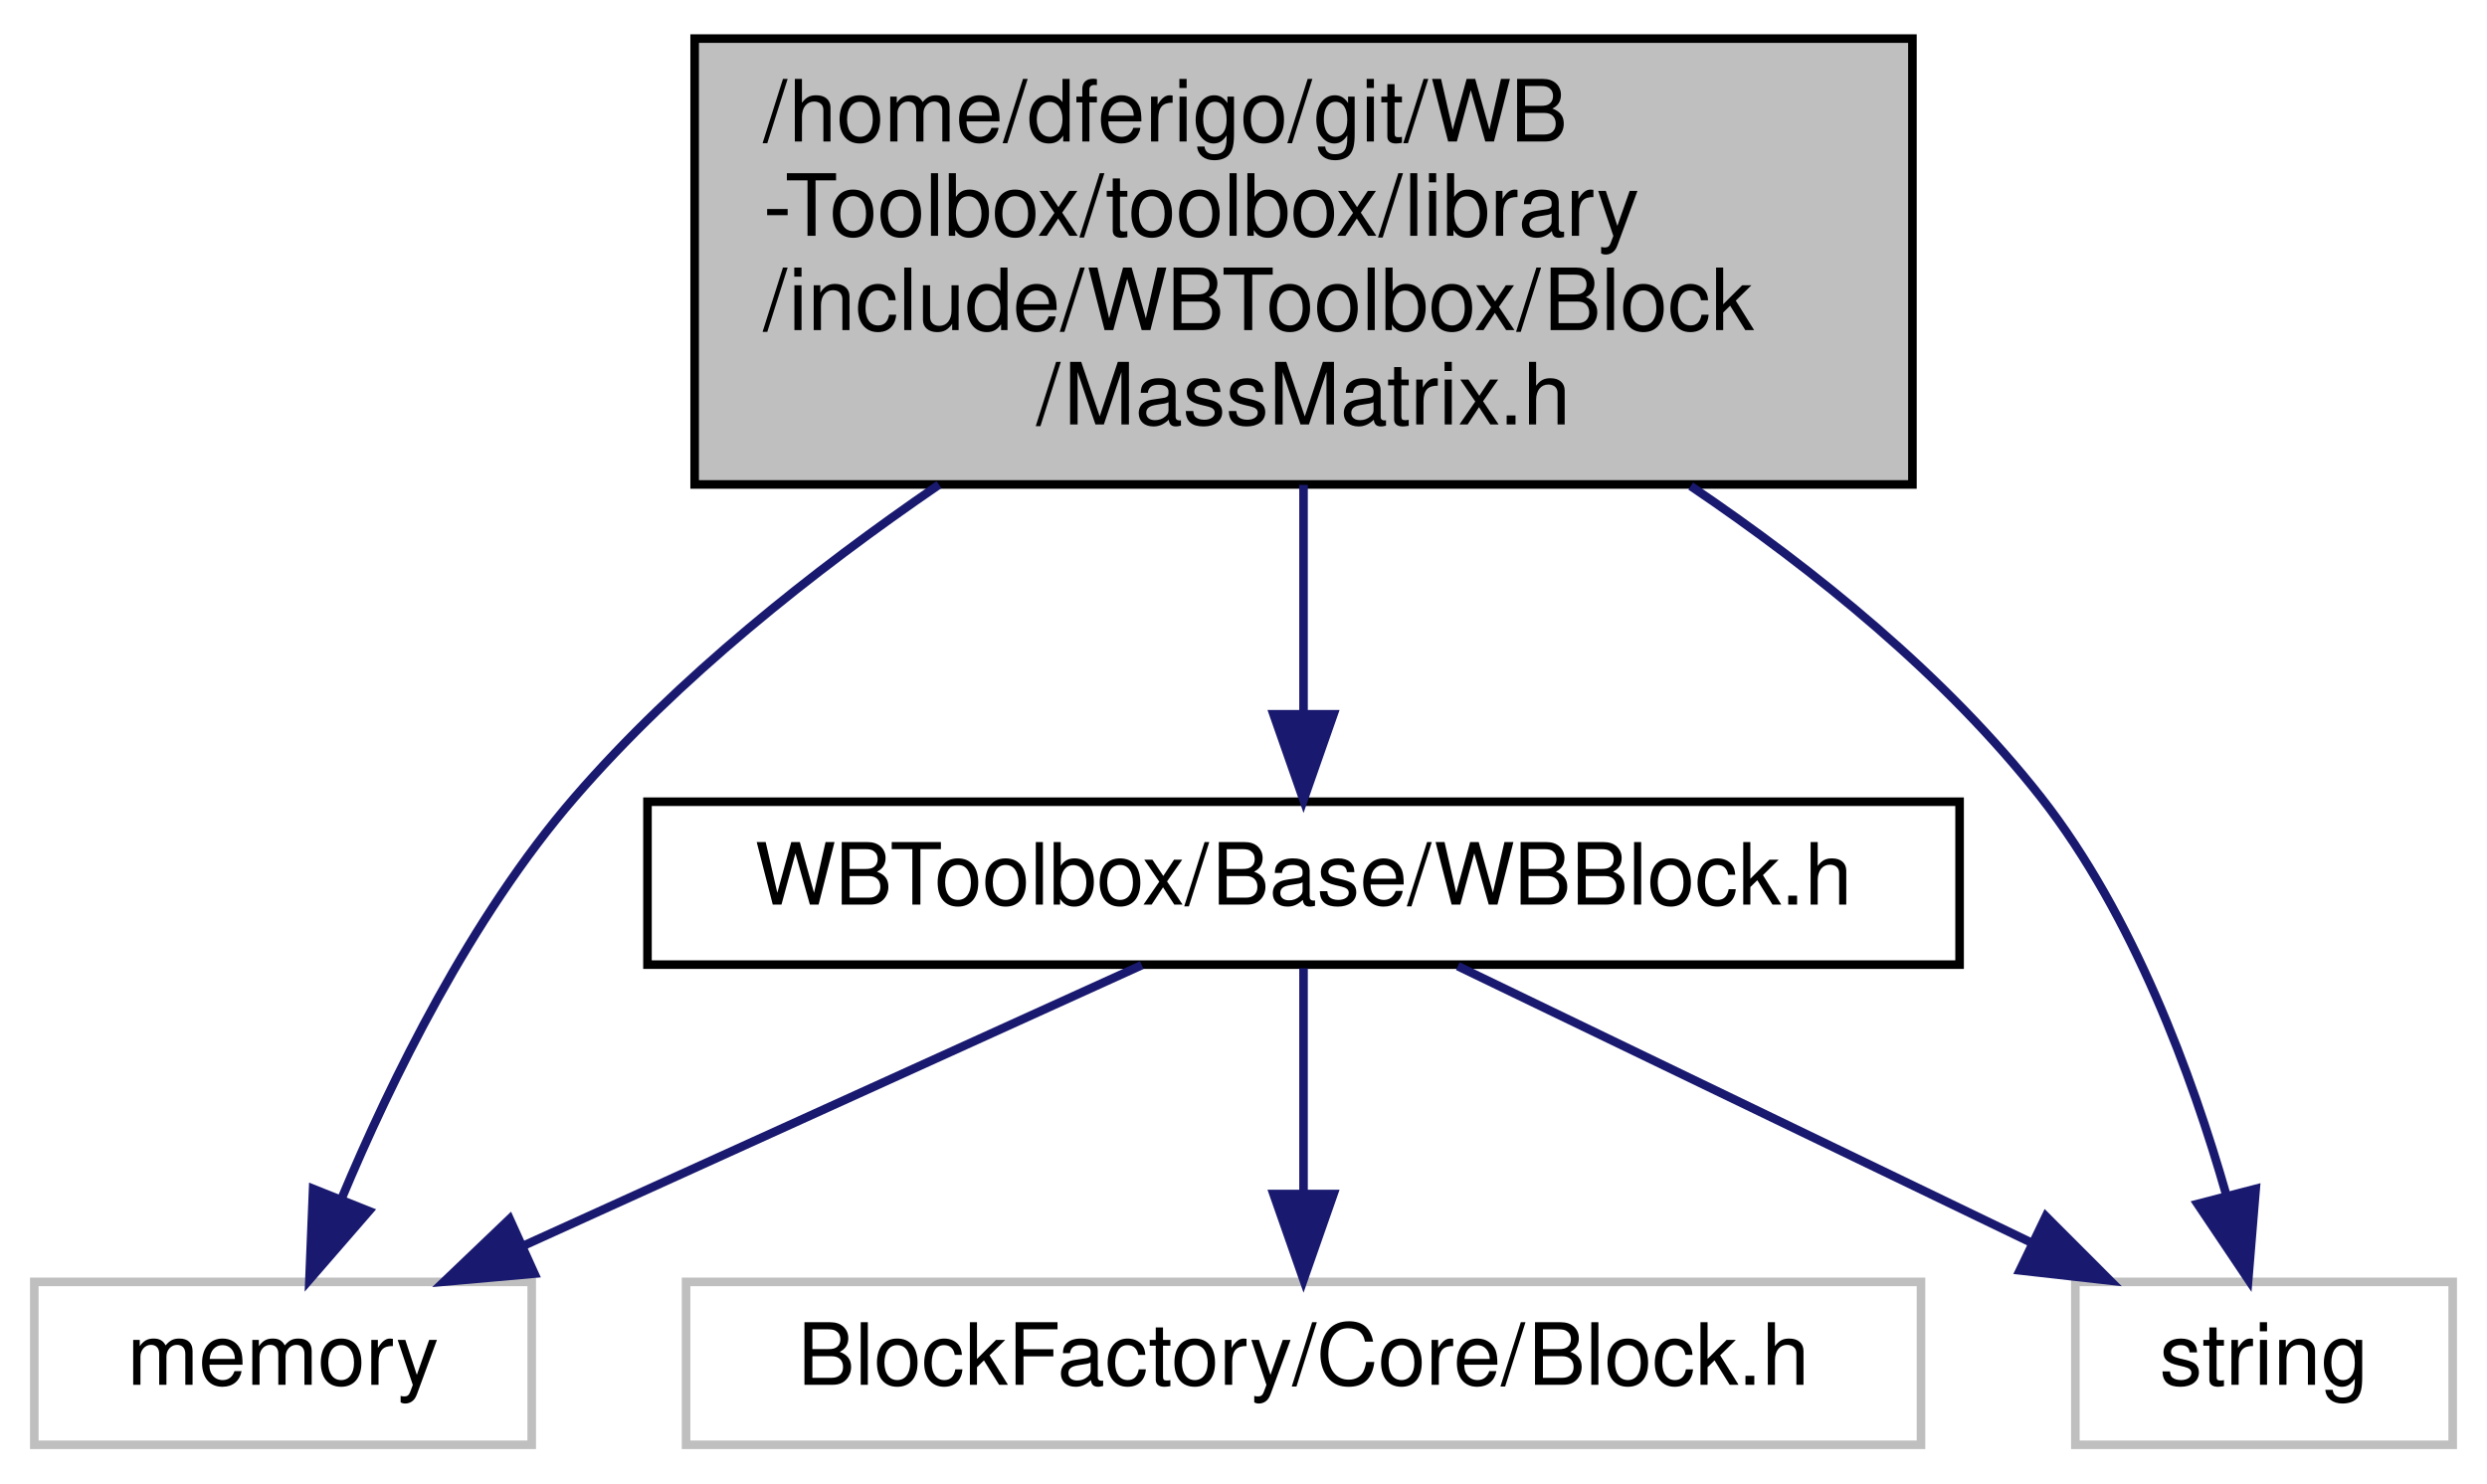
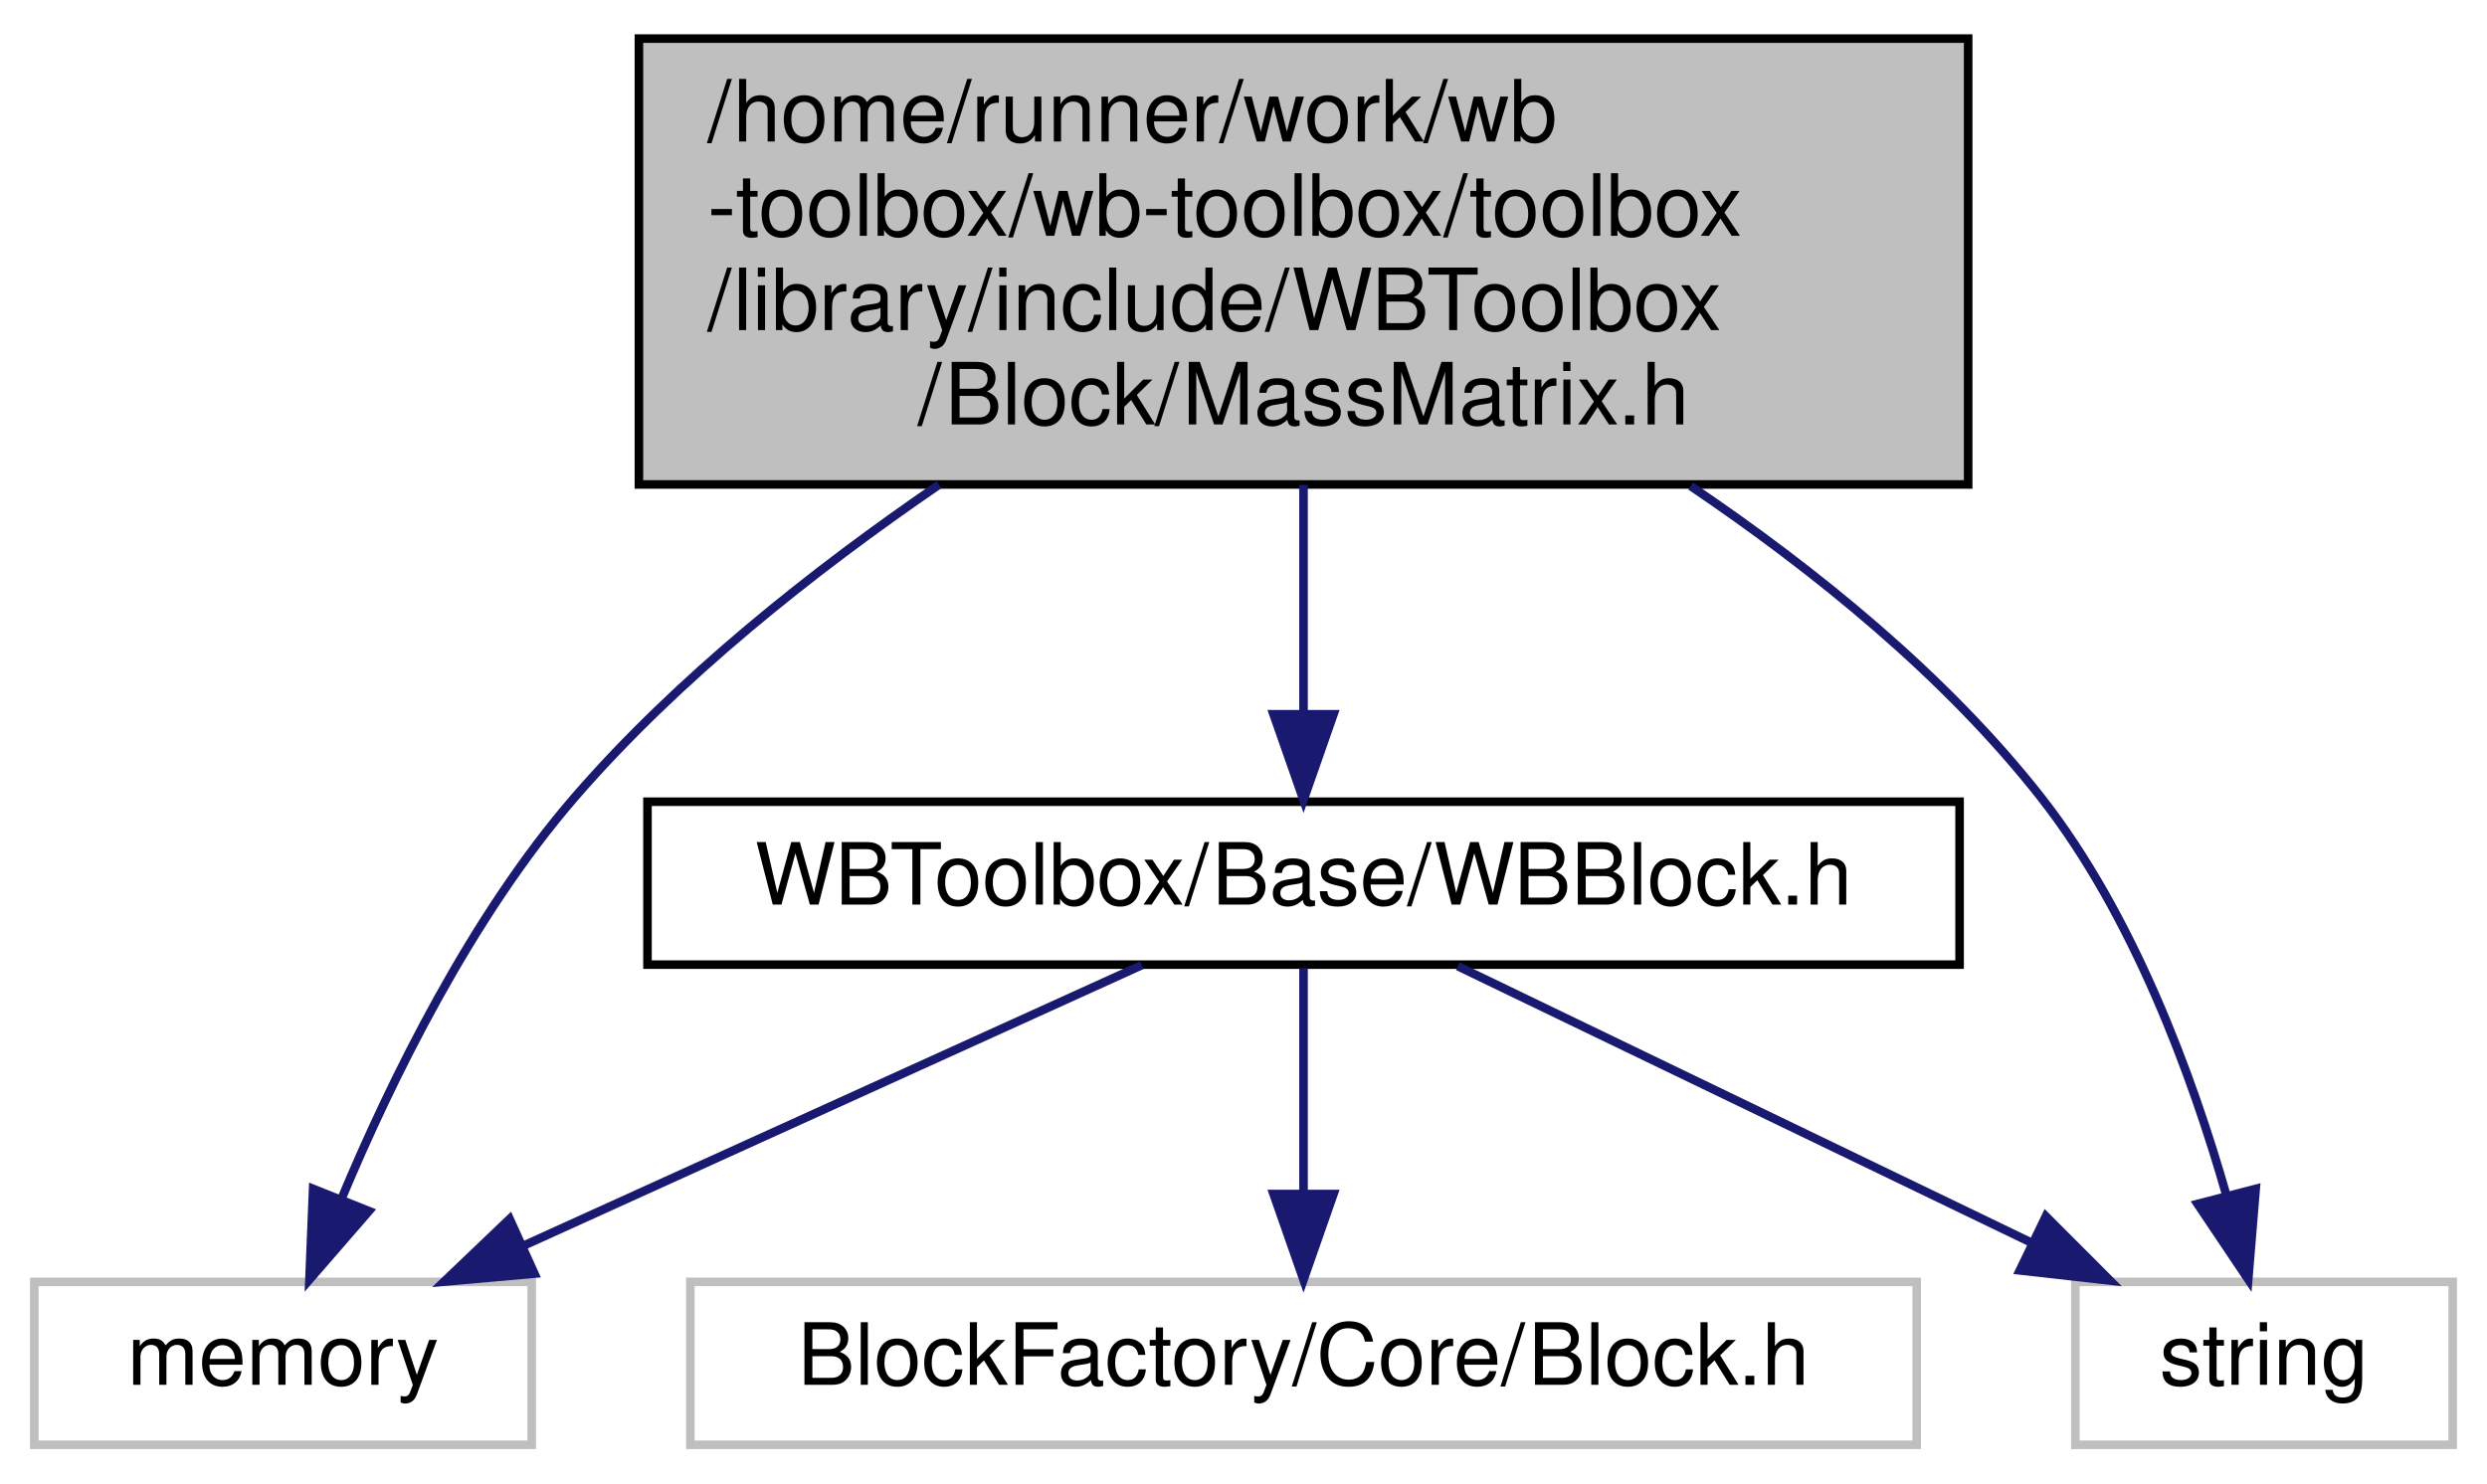
<svg xmlns="http://www.w3.org/2000/svg" xmlns:xlink="http://www.w3.org/1999/xlink" width="290pt" height="173pt" viewBox="0.00 0.00 290.00 173.00">
  <g id="graph0" class="graph" transform="scale(1 1) rotate(0) translate(4 169)">
    <g id="node1" class="node">
      <g id="a_node1">
        <a xlink:title=" ">
-           <polygon fill="#bfbfbf" stroke="black" points="77,-112.5 77,-164.5 219,-164.5 219,-112.5 77,-112.5" />
-           <text text-anchor="start" x="85" y="-152.5" font-family="Helvetica,sans-Serif" font-size="10.00">/home/dferigo/git/WB</text>
-           <text text-anchor="start" x="85" y="-141.5" font-family="Helvetica,sans-Serif" font-size="10.00">-Toolbox/toolbox/library</text>
-           <text text-anchor="start" x="85" y="-130.5" font-family="Helvetica,sans-Serif" font-size="10.00">/include/WBToolbox/Block</text>
-           <text text-anchor="middle" x="148" y="-119.5" font-family="Helvetica,sans-Serif" font-size="10.00">/MassMatrix.h</text>
+           <polygon fill="#bfbfbf" stroke="black" points="70.5,-112.5 70.5,-164.5 225.5,-164.5 225.5,-112.5 70.5,-112.5" />
+           <text text-anchor="start" x="78.5" y="-152.5" font-family="Helvetica,sans-Serif" font-size="10.00">/home/runner/work/wb</text>
+           <text text-anchor="start" x="78.5" y="-141.5" font-family="Helvetica,sans-Serif" font-size="10.00">-toolbox/wb-toolbox/toolbox</text>
+           <text text-anchor="start" x="78.5" y="-130.5" font-family="Helvetica,sans-Serif" font-size="10.00">/library/include/WBToolbox</text>
+           <text text-anchor="middle" x="148" y="-119.5" font-family="Helvetica,sans-Serif" font-size="10.00">/Block/MassMatrix.h</text>
        </a>
      </g>
    </g>
    <g id="node2" class="node">
      <g id="a_node2">
        <a xlink:href="_w_b_block_8h.html" target="_top" xlink:title=" ">
          <polygon fill="none" stroke="black" points="71.5,-56.5 71.5,-75.5 224.5,-75.5 224.5,-56.5 71.5,-56.5" />
          <text text-anchor="middle" x="148" y="-63.5" font-family="Helvetica,sans-Serif" font-size="10.00">WBToolbox/Base/WBBlock.h</text>
        </a>
      </g>
    </g>
    <g id="edge1" class="edge">
      <path fill="none" stroke="midnightblue" d="M148,-112.45C148,-103.73 148,-94.1 148,-85.96" />
      <polygon fill="midnightblue" stroke="midnightblue" points="151.5,-85.7 148,-75.7 144.5,-85.7 151.5,-85.7" />
    </g>
    <g id="node4" class="node">
      <g id="a_node4">
        <a xlink:title=" ">
          <polygon fill="none" stroke="#bfbfbf" points="0,-0.5 0,-19.5 58,-19.5 58,-0.5 0,-0.5" />
          <text text-anchor="middle" x="29" y="-7.5" font-family="Helvetica,sans-Serif" font-size="10.00">memory</text>
        </a>
      </g>
    </g>
    <g id="edge5" class="edge">
      <path fill="none" stroke="midnightblue" d="M105.49,-112.47C90.81,-102.42 75.04,-89.91 63,-76 50.92,-62.03 41.61,-43.03 35.82,-29.18" />
      <polygon fill="midnightblue" stroke="midnightblue" points="39.02,-27.76 32.08,-19.76 32.51,-30.35 39.02,-27.76" />
    </g>
    <g id="node5" class="node">
      <g id="a_node5">
        <a xlink:title=" ">
          <polygon fill="none" stroke="#bfbfbf" points="238,-0.5 238,-19.5 282,-19.5 282,-0.5 238,-0.5" />
          <text text-anchor="middle" x="260" y="-7.5" font-family="Helvetica,sans-Serif" font-size="10.00">string</text>
        </a>
      </g>
    </g>
    <g id="edge6" class="edge">
      <path fill="none" stroke="midnightblue" d="M193.15,-112.31C207.69,-102.48 222.9,-90.15 234,-76 244.77,-62.27 251.64,-43.49 255.6,-29.64" />
      <polygon fill="midnightblue" stroke="midnightblue" points="259.03,-30.35 258.16,-19.79 252.25,-28.59 259.03,-30.35" />
    </g>
    <g id="node3" class="node">
      <g id="a_node3">
        <a xlink:title=" ">
-           <polygon fill="none" stroke="#bfbfbf" points="76,-0.5 76,-19.5 220,-19.5 220,-0.5 76,-0.5" />
+           <polygon fill="none" stroke="#bfbfbf" points="76.5,-0.5 76.5,-19.5 219.5,-19.5 219.5,-0.5 76.5,-0.5" />
          <text text-anchor="middle" x="148" y="-7.5" font-family="Helvetica,sans-Serif" font-size="10.00">BlockFactory/Core/Block.h</text>
        </a>
      </g>
    </g>
    <g id="edge2" class="edge">
      <path fill="none" stroke="midnightblue" d="M148,-56.08C148,-49.01 148,-38.86 148,-29.99" />
      <polygon fill="midnightblue" stroke="midnightblue" points="151.5,-29.75 148,-19.75 144.5,-29.75 151.5,-29.75" />
    </g>
    <g id="edge3" class="edge">
      <path fill="none" stroke="midnightblue" d="M129.14,-56.44C109.73,-47.64 79.27,-33.81 57.04,-23.72" />
      <polygon fill="midnightblue" stroke="midnightblue" points="58.32,-20.46 47.77,-19.52 55.43,-26.84 58.32,-20.46" />
    </g>
    <g id="edge4" class="edge">
      <path fill="none" stroke="midnightblue" d="M165.99,-56.32C184.04,-47.62 212.05,-34.12 232.8,-24.11" />
      <polygon fill="midnightblue" stroke="midnightblue" points="234.56,-27.15 242.05,-19.65 231.52,-20.84 234.56,-27.15" />
    </g>
  </g>
</svg>
